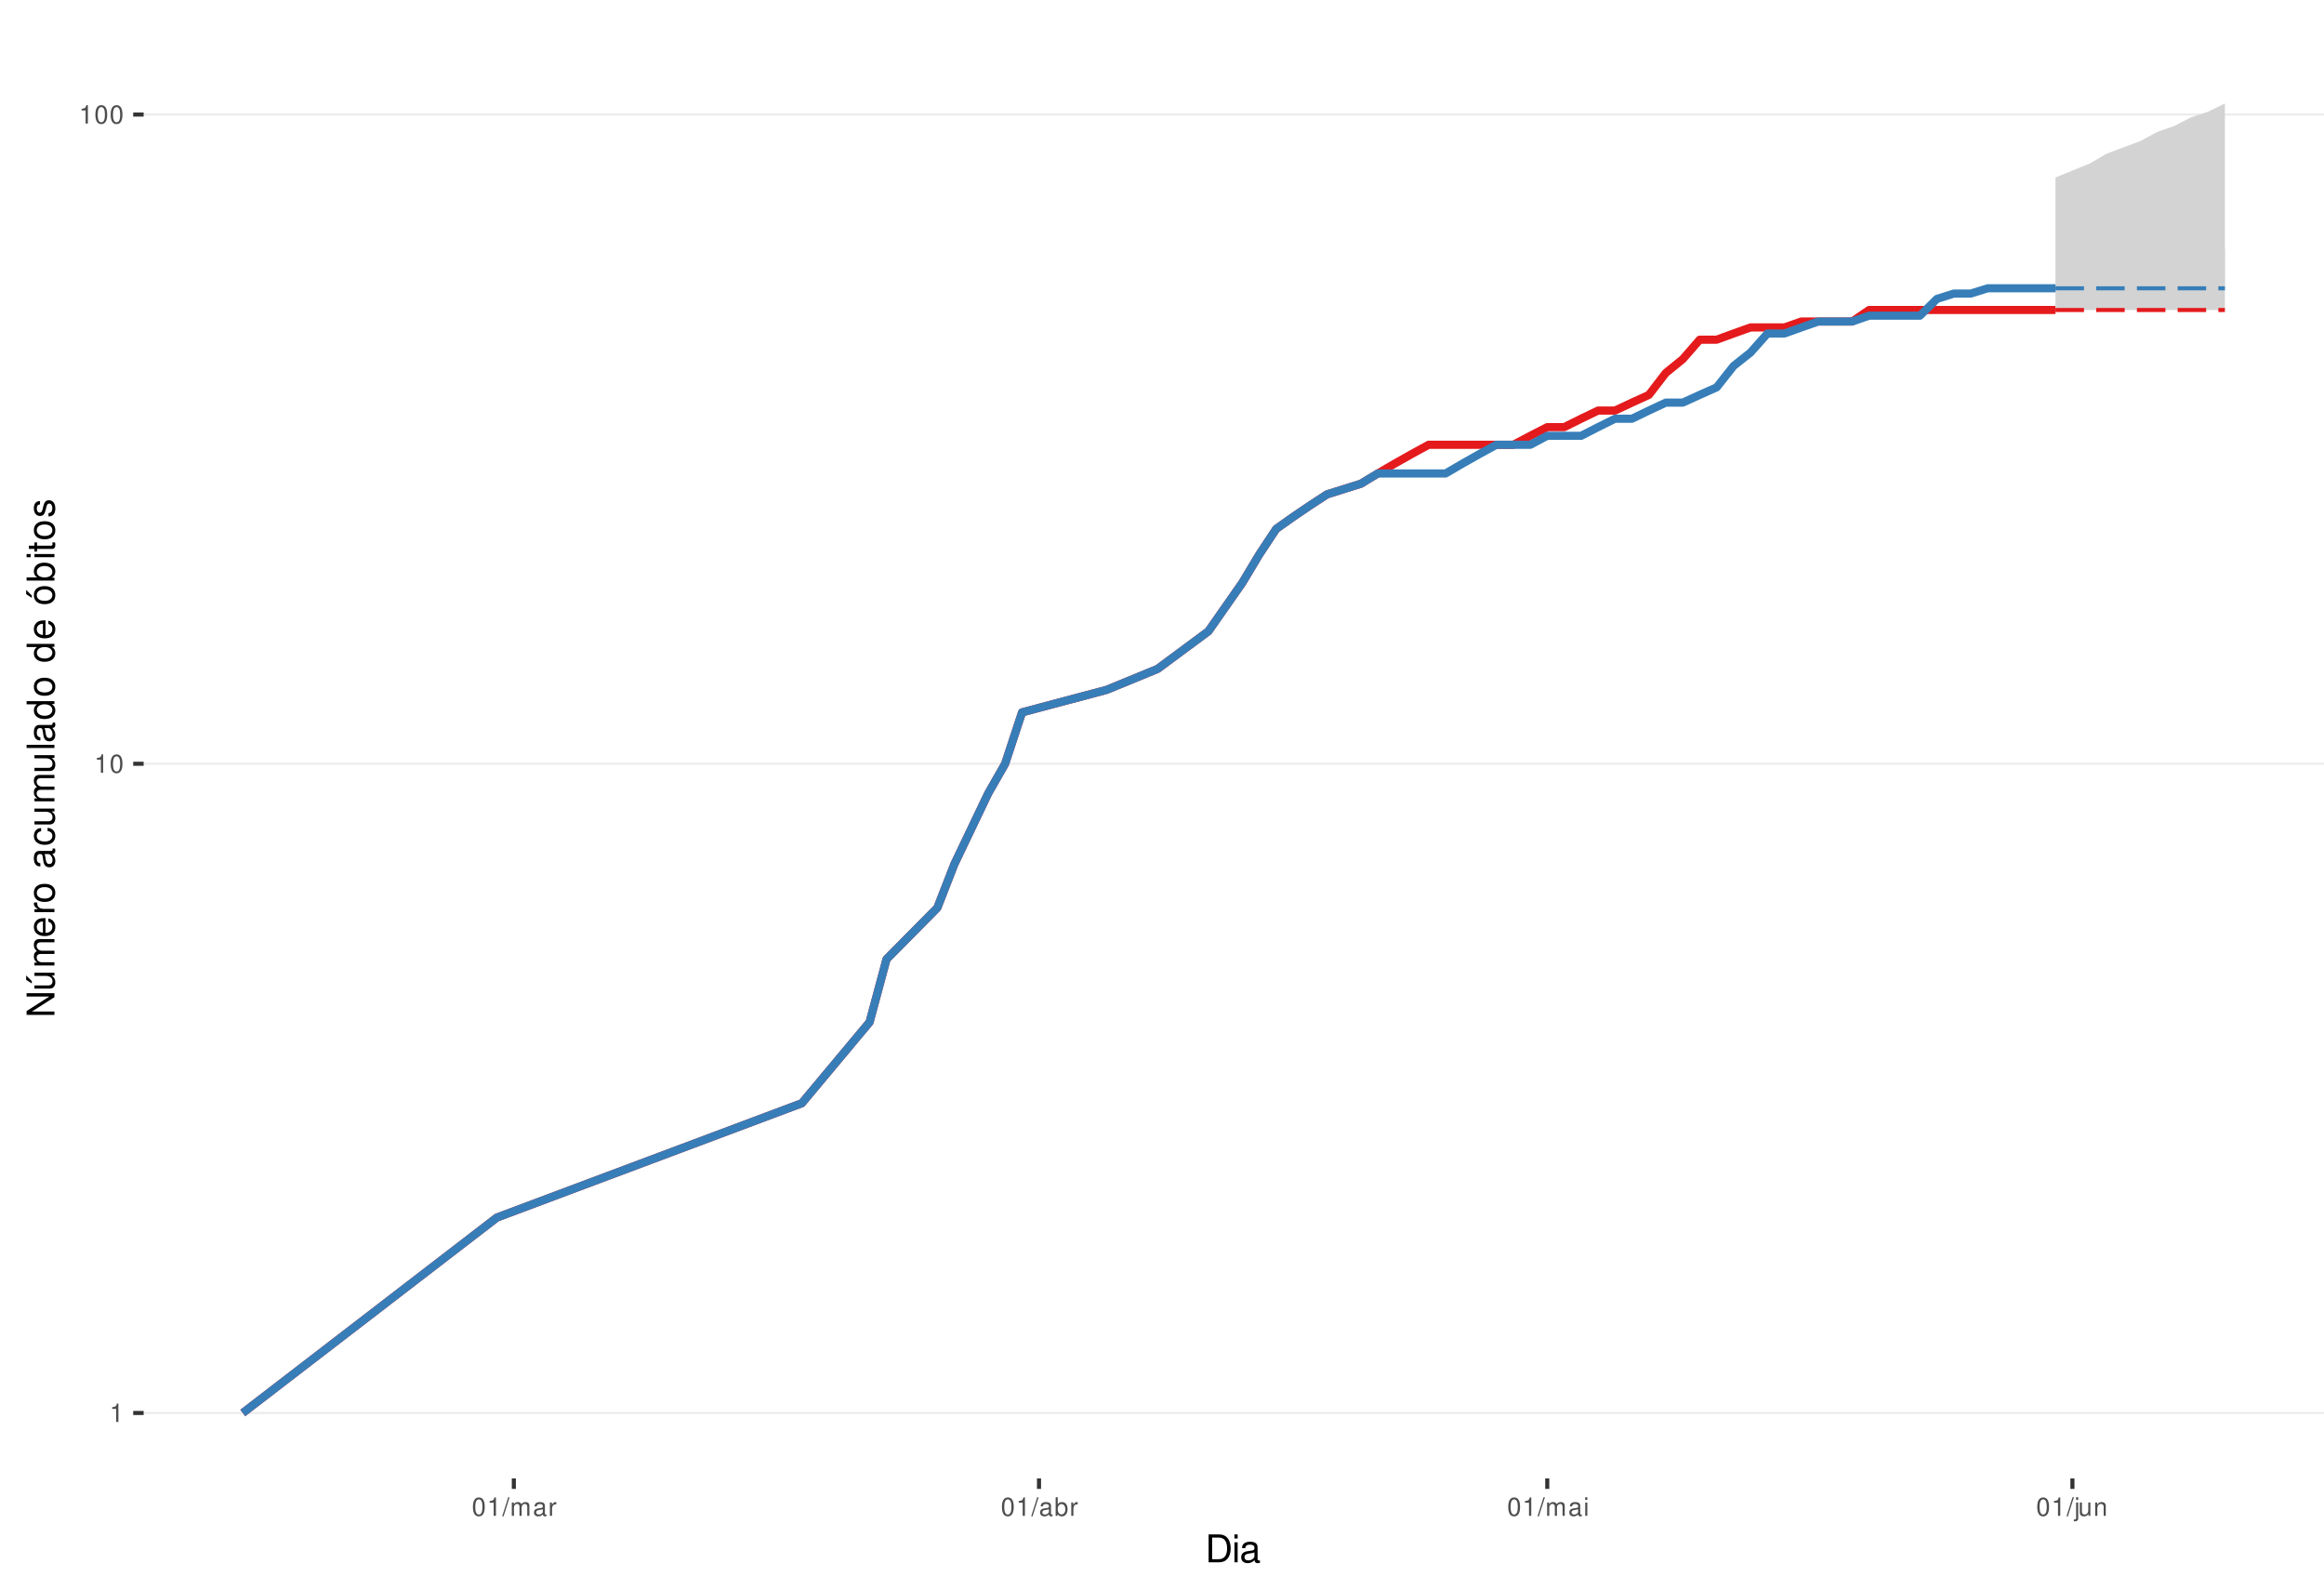
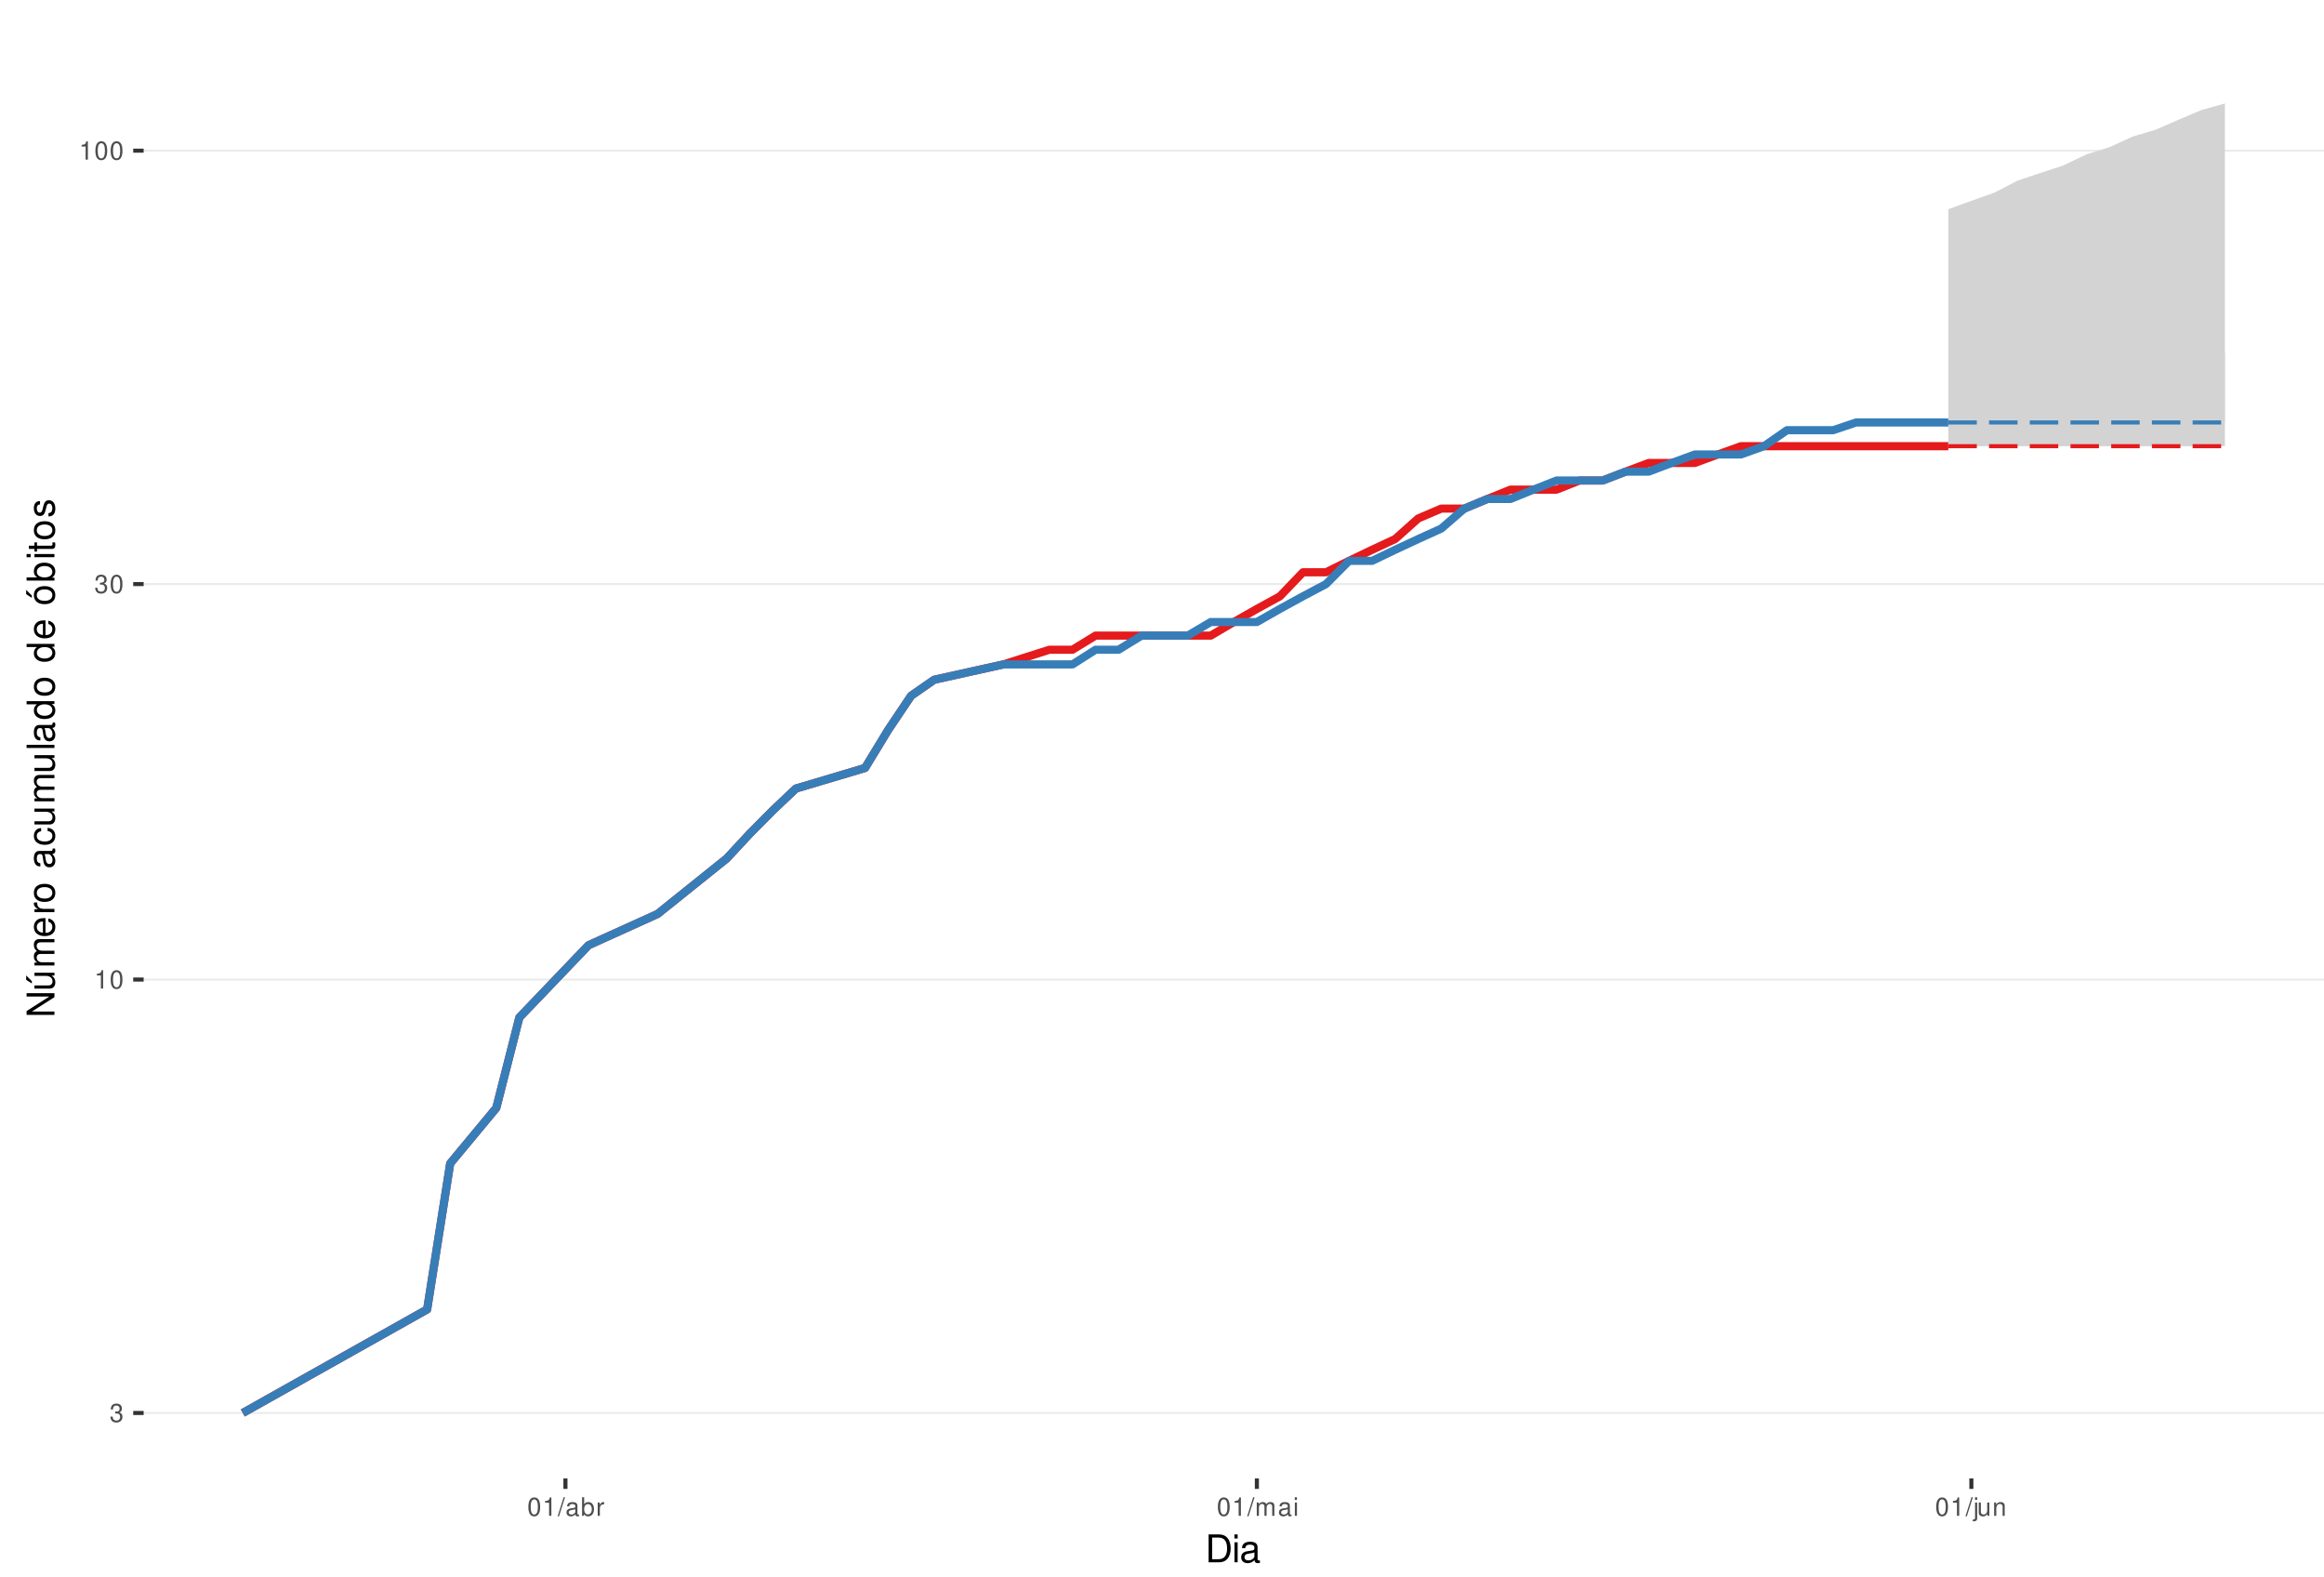
<svg xmlns="http://www.w3.org/2000/svg" xmlns:xlink="http://www.w3.org/1999/xlink" width="609pt" height="413pt" viewBox="0 0 609 413" version="1.1">
  <defs>
    <g>
      <symbol overflow="visible" id="glyph0-0">
        <path style="stroke:none;" d="" />
      </symbol>
      <symbol overflow="visible" id="glyph0-1">
+         <path style="stroke:none;" d="M 1.469 -2.219 L 1.797 -2.219 C 2.422 -2.219 2.766 -1.922 2.766 -1.344 C 2.766 -0.734 2.406 -0.359 1.797 -0.359 C 1.156 -0.359 0.844 -0.688 0.797 -1.391 L 0.219 -1.391 C 0.234 -1.016 0.312 -0.766 0.422 -0.547 C 0.672 -0.078 1.125 0.156 1.766 0.156 C 2.75 0.156 3.375 -0.438 3.375 -1.344 C 3.375 -1.953 3.141 -2.297 2.562 -2.484 C 3.016 -2.672 3.234 -3 3.234 -3.484 C 3.234 -4.312 2.688 -4.812 1.797 -4.812 C 0.844 -4.812 0.328 -4.281 0.312 -3.266 L 0.906 -3.266 C 0.906 -3.547 0.938 -3.719 1 -3.875 C 1.141 -4.141 1.438 -4.297 1.797 -4.297 C 2.312 -4.297 2.625 -3.984 2.625 -3.469 C 2.625 -3.125 2.516 -2.922 2.25 -2.812 C 2.094 -2.75 1.875 -2.719 1.469 -2.703 Z M 1.469 -2.219 " />
+       </symbol>
+       <symbol overflow="visible" id="glyph0-2">
        <path style="stroke:none;" d="M 1.719 -3.422 L 1.719 0 L 2.312 0 L 2.312 -4.812 L 1.922 -4.812 C 1.719 -4.078 1.578 -3.969 0.672 -3.859 L 0.672 -3.422 Z M 1.719 -3.422 " />
      </symbol>
-       <symbol overflow="visible" id="glyph0-2">
+       <symbol overflow="visible" id="glyph0-3">
        <path style="stroke:none;" d="M 1.828 -4.812 C 1.391 -4.812 0.984 -4.609 0.75 -4.281 C 0.438 -3.859 0.281 -3.219 0.281 -2.328 C 0.281 -0.703 0.812 0.156 1.828 0.156 C 2.828 0.156 3.375 -0.703 3.375 -2.297 C 3.375 -3.219 3.234 -3.844 2.922 -4.281 C 2.672 -4.625 2.281 -4.812 1.828 -4.812 Z M 1.828 -4.297 C 2.469 -4.297 2.781 -3.641 2.781 -2.344 C 2.781 -0.969 2.469 -0.328 1.812 -0.328 C 1.203 -0.328 0.891 -1 0.891 -2.328 C 0.891 -3.641 1.203 -4.297 1.828 -4.297 Z M 1.828 -4.297 " />
      </symbol>
-       <symbol overflow="visible" id="glyph0-3">
+       <symbol overflow="visible" id="glyph0-4">
        <path style="stroke:none;" d="M 1.531 -4.859 L -0.047 0.141 L 0.312 0.141 L 1.891 -4.859 Z M 1.531 -4.859 " />
-       </symbol>
-       <symbol overflow="visible" id="glyph0-4">
-         <path style="stroke:none;" d="M 0.469 -3.484 L 0.469 0 L 1.031 0 L 1.031 -2.188 C 1.031 -2.703 1.391 -3.109 1.844 -3.109 C 2.25 -3.109 2.484 -2.844 2.484 -2.406 L 2.484 0 L 3.047 0 L 3.047 -2.188 C 3.047 -2.703 3.422 -3.109 3.875 -3.109 C 4.266 -3.109 4.516 -2.844 4.516 -2.406 L 4.516 0 L 5.078 0 L 5.078 -2.609 C 5.078 -3.234 4.719 -3.594 4.062 -3.594 C 3.594 -3.594 3.312 -3.453 2.984 -3.062 C 2.781 -3.422 2.5 -3.594 2.047 -3.594 C 1.578 -3.594 1.266 -3.422 0.984 -3 L 0.984 -3.484 Z M 0.469 -3.484 " />
      </symbol>
      <symbol overflow="visible" id="glyph0-5">
        <path style="stroke:none;" d="M 3.562 -0.328 C 3.5 -0.312 3.469 -0.312 3.438 -0.312 C 3.25 -0.312 3.141 -0.406 3.141 -0.578 L 3.141 -2.641 C 3.141 -3.25 2.688 -3.594 1.828 -3.594 C 1.312 -3.594 0.906 -3.438 0.672 -3.188 C 0.516 -3 0.453 -2.797 0.438 -2.453 L 0.984 -2.453 C 1.031 -2.875 1.297 -3.078 1.812 -3.078 C 2.312 -3.078 2.594 -2.891 2.594 -2.562 L 2.594 -2.406 C 2.578 -2.172 2.469 -2.078 2.016 -2.031 C 1.219 -1.922 1.109 -1.891 0.891 -1.812 C 0.484 -1.641 0.281 -1.328 0.281 -0.875 C 0.281 -0.25 0.719 0.156 1.422 0.156 C 1.859 0.156 2.219 0 2.609 -0.359 C 2.656 0 2.828 0.156 3.188 0.156 C 3.297 0.156 3.375 0.141 3.562 0.094 Z M 2.594 -1.094 C 2.594 -0.906 2.531 -0.797 2.375 -0.641 C 2.141 -0.438 1.875 -0.328 1.547 -0.328 C 1.109 -0.328 0.859 -0.547 0.859 -0.891 C 0.859 -1.266 1.094 -1.438 1.703 -1.531 C 2.297 -1.609 2.406 -1.641 2.594 -1.719 Z M 2.594 -1.094 " />
      </symbol>
      <symbol overflow="visible" id="glyph0-6">
+         <path style="stroke:none;" d="M 0.359 -4.859 L 0.359 0 L 0.859 0 L 0.859 -0.453 C 1.125 -0.047 1.484 0.156 1.969 0.156 C 2.875 0.156 3.484 -0.594 3.484 -1.75 C 3.484 -2.891 2.922 -3.594 1.984 -3.594 C 1.516 -3.594 1.172 -3.406 0.906 -3.016 L 0.906 -4.859 Z M 1.891 -3.062 C 2.5 -3.062 2.906 -2.531 2.906 -1.703 C 2.906 -0.906 2.484 -0.359 1.891 -0.359 C 1.297 -0.359 0.906 -0.906 0.906 -1.719 C 0.906 -2.531 1.297 -3.062 1.891 -3.062 Z M 1.891 -3.062 " />
+       </symbol>
+       <symbol overflow="visible" id="glyph0-7">
        <path style="stroke:none;" d="M 0.453 -3.484 L 0.453 0 L 1.016 0 L 1.016 -1.812 C 1.031 -2.656 1.375 -3.016 2.141 -3 L 2.141 -3.562 C 2.047 -3.578 1.984 -3.594 1.922 -3.594 C 1.562 -3.594 1.297 -3.375 0.969 -2.859 L 0.969 -3.484 Z M 0.453 -3.484 " />
      </symbol>
-       <symbol overflow="visible" id="glyph0-7">
-         <path style="stroke:none;" d="M 0.359 -4.859 L 0.359 0 L 0.859 0 L 0.859 -0.453 C 1.125 -0.047 1.484 0.156 1.969 0.156 C 2.875 0.156 3.484 -0.594 3.484 -1.75 C 3.484 -2.891 2.922 -3.594 1.984 -3.594 C 1.516 -3.594 1.172 -3.406 0.906 -3.016 L 0.906 -4.859 Z M 1.891 -3.062 C 2.5 -3.062 2.906 -2.531 2.906 -1.703 C 2.906 -0.906 2.484 -0.359 1.891 -0.359 C 1.297 -0.359 0.906 -0.906 0.906 -1.719 C 0.906 -2.531 1.297 -3.062 1.891 -3.062 Z M 1.891 -3.062 " />
-       </symbol>
      <symbol overflow="visible" id="glyph0-8">
+         <path style="stroke:none;" d="M 0.469 -3.484 L 0.469 0 L 1.031 0 L 1.031 -2.188 C 1.031 -2.703 1.391 -3.109 1.844 -3.109 C 2.25 -3.109 2.484 -2.844 2.484 -2.406 L 2.484 0 L 3.047 0 L 3.047 -2.188 C 3.047 -2.703 3.422 -3.109 3.875 -3.109 C 4.266 -3.109 4.516 -2.844 4.516 -2.406 L 4.516 0 L 5.078 0 L 5.078 -2.609 C 5.078 -3.234 4.719 -3.594 4.062 -3.594 C 3.594 -3.594 3.312 -3.453 2.984 -3.062 C 2.781 -3.422 2.5 -3.594 2.047 -3.594 C 1.578 -3.594 1.266 -3.422 0.984 -3 L 0.984 -3.484 Z M 0.469 -3.484 " />
+       </symbol>
+       <symbol overflow="visible" id="glyph0-9">
        <path style="stroke:none;" d="M 1 -3.484 L 0.453 -3.484 L 0.453 0 L 1 0 Z M 1 -4.859 L 0.438 -4.859 L 0.438 -4.156 L 1 -4.156 Z M 1 -4.859 " />
      </symbol>
-       <symbol overflow="visible" id="glyph0-9">
+       <symbol overflow="visible" id="glyph0-10">
        <path style="stroke:none;" d="M 0.469 -3.484 L 0.469 0.5 C 0.469 0.859 0.359 0.969 0.016 0.969 C -0.031 0.969 -0.047 0.969 -0.125 0.953 L -0.125 1.438 C -0.047 1.438 -0.016 1.453 0.062 1.453 C 0.688 1.453 1.016 1.203 1.016 0.719 L 1.016 -3.484 Z M 1.016 -4.859 L 0.469 -4.859 L 0.469 -4.156 L 1.016 -4.156 Z M 1.016 -4.859 " />
      </symbol>
-       <symbol overflow="visible" id="glyph0-10">
+       <symbol overflow="visible" id="glyph0-11">
        <path style="stroke:none;" d="M 3.203 0 L 3.203 -3.484 L 2.656 -3.484 L 2.656 -1.516 C 2.656 -0.797 2.281 -0.328 1.703 -0.328 C 1.266 -0.328 0.984 -0.594 0.984 -1.016 L 0.984 -3.484 L 0.438 -3.484 L 0.438 -0.797 C 0.438 -0.219 0.859 0.156 1.547 0.156 C 2.062 0.156 2.391 -0.031 2.703 -0.484 L 2.703 0 Z M 3.203 0 " />
      </symbol>
-       <symbol overflow="visible" id="glyph0-11">
+       <symbol overflow="visible" id="glyph0-12">
        <path style="stroke:none;" d="M 0.469 -3.484 L 0.469 0 L 1.031 0 L 1.031 -1.922 C 1.031 -2.641 1.391 -3.109 1.969 -3.109 C 2.406 -3.109 2.688 -2.828 2.688 -2.422 L 2.688 0 L 3.234 0 L 3.234 -2.641 C 3.234 -3.219 2.812 -3.594 2.141 -3.594 C 1.625 -3.594 1.281 -3.391 0.984 -2.906 L 0.984 -3.484 Z M 0.469 -3.484 " />
      </symbol>
      <symbol overflow="visible" id="glyph1-0">
        <path style="stroke:none;" d="" />
      </symbol>
      <symbol overflow="visible" id="glyph1-1">
        <path style="stroke:none;" d="M 0.891 0 L 3.703 0 C 5.547 0 6.672 -1.375 6.672 -3.656 C 6.672 -5.906 5.547 -7.297 3.703 -7.297 L 0.891 -7.297 Z M 1.812 -0.812 L 1.812 -6.469 L 3.547 -6.469 C 4.984 -6.469 5.734 -5.5 5.734 -3.641 C 5.734 -1.797 4.984 -0.812 3.547 -0.812 Z M 1.812 -0.812 " />
      </symbol>
      <symbol overflow="visible" id="glyph1-2">
        <path style="stroke:none;" d="M 1.5 -5.234 L 0.672 -5.234 L 0.672 0 L 1.5 0 Z M 1.5 -7.297 L 0.656 -7.297 L 0.656 -6.234 L 1.5 -6.234 Z M 1.5 -7.297 " />
      </symbol>
      <symbol overflow="visible" id="glyph1-3">
        <path style="stroke:none;" d="M 5.344 -0.484 C 5.266 -0.469 5.219 -0.469 5.172 -0.469 C 4.875 -0.469 4.719 -0.625 4.719 -0.875 L 4.719 -3.953 C 4.719 -4.891 4.047 -5.391 2.75 -5.391 C 1.984 -5.391 1.375 -5.172 1.016 -4.781 C 0.766 -4.516 0.672 -4.203 0.656 -3.688 L 1.484 -3.688 C 1.562 -4.328 1.938 -4.625 2.719 -4.625 C 3.484 -4.625 3.891 -4.344 3.891 -3.844 L 3.891 -3.625 C 3.875 -3.266 3.703 -3.125 3.016 -3.047 C 1.844 -2.891 1.656 -2.844 1.344 -2.719 C 0.734 -2.453 0.422 -2 0.422 -1.312 C 0.422 -0.375 1.078 0.234 2.141 0.234 C 2.797 0.234 3.328 0 3.922 -0.547 C 3.984 0 4.234 0.234 4.781 0.234 C 4.953 0.234 5.062 0.203 5.344 0.141 Z M 3.891 -1.656 C 3.891 -1.375 3.812 -1.203 3.562 -0.969 C 3.219 -0.656 2.812 -0.5 2.312 -0.5 C 1.672 -0.5 1.297 -0.812 1.297 -1.344 C 1.297 -1.891 1.656 -2.172 2.547 -2.297 C 3.438 -2.422 3.609 -2.453 3.891 -2.594 Z M 3.891 -1.656 " />
      </symbol>
      <symbol overflow="visible" id="glyph2-0">
        <path style="stroke:none;" d="" />
      </symbol>
      <symbol overflow="visible" id="glyph2-1">
        <path style="stroke:none;" d="M -7.297 -6.453 L -7.297 -5.578 L -1.328 -5.578 L -7.297 -1.766 L -7.297 -0.766 L 0 -0.766 L 0 -1.641 L -5.906 -1.641 L 0 -5.406 L 0 -6.453 Z M -7.297 -6.453 " />
      </symbol>
      <symbol overflow="visible" id="glyph2-2">
        <path style="stroke:none;" d="M 0 -4.812 L -5.234 -4.812 L -5.234 -3.984 L -2.266 -3.984 C -1.203 -3.984 -0.5 -3.438 -0.5 -2.562 C -0.5 -1.906 -0.906 -1.484 -1.531 -1.484 L -5.234 -1.484 L -5.234 -0.656 L -1.203 -0.656 C -0.328 -0.656 0.234 -1.297 0.234 -2.312 C 0.234 -3.094 -0.047 -3.578 -0.734 -4.062 L 0 -4.062 Z M -7.406 -2.953 L -5.922 -2 L -5.922 -2.594 L -7.406 -4.094 Z M -7.406 -2.953 " />
      </symbol>
      <symbol overflow="visible" id="glyph2-3">
        <path style="stroke:none;" d="M -5.234 -0.703 L 0 -0.703 L 0 -1.547 L -3.297 -1.547 C -4.047 -1.547 -4.656 -2.094 -4.656 -2.766 C -4.656 -3.391 -4.281 -3.734 -3.609 -3.734 L 0 -3.734 L 0 -4.578 L -3.297 -4.578 C -4.047 -4.578 -4.656 -5.125 -4.656 -5.812 C -4.656 -6.422 -4.266 -6.781 -3.609 -6.781 L 0 -6.781 L 0 -7.625 L -3.938 -7.625 C -4.875 -7.625 -5.391 -7.078 -5.391 -6.094 C -5.391 -5.406 -5.188 -4.984 -4.594 -4.484 C -5.156 -4.188 -5.391 -3.766 -5.391 -3.078 C -5.391 -2.375 -5.125 -1.906 -4.5 -1.469 L -5.234 -1.469 Z M -5.234 -0.703 " />
      </symbol>
      <symbol overflow="visible" id="glyph2-4">
        <path style="stroke:none;" d="M -2.344 -5.125 C -3.141 -5.125 -3.625 -5.062 -4.016 -4.922 C -4.875 -4.578 -5.391 -3.781 -5.391 -2.797 C -5.391 -1.344 -4.281 -0.406 -2.547 -0.406 C -0.812 -0.406 0.234 -1.297 0.234 -2.781 C 0.234 -3.984 -0.453 -4.812 -1.594 -5.016 L -1.594 -4.188 C -0.906 -3.953 -0.547 -3.484 -0.547 -2.812 C -0.547 -2.281 -0.781 -1.828 -1.219 -1.547 C -1.516 -1.344 -1.812 -1.281 -2.344 -1.266 Z M -3.016 -1.297 C -3.984 -1.359 -4.625 -1.953 -4.625 -2.797 C -4.625 -3.641 -3.953 -4.234 -3.016 -4.234 Z M -3.016 -1.297 " />
      </symbol>
      <symbol overflow="visible" id="glyph2-5">
        <path style="stroke:none;" d="M -5.234 -0.688 L 0 -0.688 L 0 -1.531 L -2.719 -1.531 C -3.984 -1.547 -4.547 -2.062 -4.516 -3.203 L -5.359 -3.203 C -5.375 -3.062 -5.391 -2.984 -5.391 -2.891 C -5.391 -2.344 -5.062 -1.938 -4.297 -1.453 L -5.234 -1.453 Z M -5.234 -0.688 " />
      </symbol>
      <symbol overflow="visible" id="glyph2-6">
        <path style="stroke:none;" d="M -5.391 -2.719 C -5.391 -1.234 -4.344 -0.359 -2.578 -0.359 C -0.812 -0.359 0.234 -1.234 0.234 -2.734 C 0.234 -4.203 -0.812 -5.094 -2.547 -5.094 C -4.359 -5.094 -5.391 -4.234 -5.391 -2.719 Z M -4.625 -2.734 C -4.625 -3.672 -3.844 -4.234 -2.547 -4.234 C -1.312 -4.234 -0.547 -3.656 -0.547 -2.734 C -0.547 -1.797 -1.312 -1.234 -2.578 -1.234 C -3.844 -1.234 -4.625 -1.797 -4.625 -2.734 Z M -4.625 -2.734 " />
      </symbol>
      <symbol overflow="visible" id="glyph2-7">
        <path style="stroke:none;" d="" />
      </symbol>
      <symbol overflow="visible" id="glyph2-8">
        <path style="stroke:none;" d="M -0.484 -5.344 C -0.469 -5.266 -0.469 -5.219 -0.469 -5.172 C -0.469 -4.875 -0.625 -4.719 -0.875 -4.719 L -3.953 -4.719 C -4.891 -4.719 -5.391 -4.047 -5.391 -2.75 C -5.391 -1.984 -5.172 -1.375 -4.781 -1.016 C -4.516 -0.766 -4.203 -0.672 -3.688 -0.656 L -3.688 -1.484 C -4.328 -1.562 -4.625 -1.938 -4.625 -2.719 C -4.625 -3.484 -4.344 -3.891 -3.844 -3.891 L -3.625 -3.891 C -3.266 -3.875 -3.125 -3.703 -3.047 -3.016 C -2.891 -1.844 -2.844 -1.656 -2.719 -1.344 C -2.453 -0.734 -2 -0.422 -1.312 -0.422 C -0.375 -0.422 0.234 -1.078 0.234 -2.141 C 0.234 -2.797 0 -3.328 -0.547 -3.922 C 0 -3.984 0.234 -4.234 0.234 -4.781 C 0.234 -4.953 0.203 -5.062 0.141 -5.344 Z M -1.656 -3.891 C -1.375 -3.891 -1.203 -3.812 -0.969 -3.562 C -0.656 -3.219 -0.5 -2.812 -0.5 -2.312 C -0.5 -1.672 -0.812 -1.297 -1.344 -1.297 C -1.891 -1.297 -2.172 -1.656 -2.297 -2.547 C -2.422 -3.438 -2.453 -3.609 -2.594 -3.891 Z M -1.656 -3.891 " />
      </symbol>
      <symbol overflow="visible" id="glyph2-9">
        <path style="stroke:none;" d="M -3.484 -4.703 C -3.984 -4.672 -4.312 -4.562 -4.609 -4.359 C -5.094 -4 -5.391 -3.375 -5.391 -2.641 C -5.391 -1.219 -4.266 -0.312 -2.531 -0.312 C -0.844 -0.312 0.234 -1.203 0.234 -2.625 C 0.234 -3.875 -0.516 -4.672 -1.797 -4.766 L -1.797 -3.938 C -0.953 -3.797 -0.547 -3.359 -0.547 -2.656 C -0.547 -1.734 -1.297 -1.188 -2.531 -1.188 C -3.844 -1.188 -4.625 -1.719 -4.625 -2.625 C -4.625 -3.328 -4.203 -3.766 -3.484 -3.875 Z M -3.484 -4.703 " />
      </symbol>
      <symbol overflow="visible" id="glyph2-10">
        <path style="stroke:none;" d="M 0 -4.812 L -5.234 -4.812 L -5.234 -3.984 L -2.266 -3.984 C -1.203 -3.984 -0.5 -3.438 -0.5 -2.562 C -0.5 -1.906 -0.906 -1.484 -1.531 -1.484 L -5.234 -1.484 L -5.234 -0.656 L -1.203 -0.656 C -0.328 -0.656 0.234 -1.297 0.234 -2.312 C 0.234 -3.094 -0.047 -3.578 -0.734 -4.062 L 0 -4.062 Z M 0 -4.812 " />
      </symbol>
      <symbol overflow="visible" id="glyph2-11">
        <path style="stroke:none;" d="M -7.297 -1.516 L -7.297 -0.688 L 0 -0.688 L 0 -1.516 Z M -7.297 -1.516 " />
      </symbol>
      <symbol overflow="visible" id="glyph2-12">
        <path style="stroke:none;" d="M -7.297 -4.953 L -7.297 -4.125 L -4.578 -4.125 C -5.109 -3.766 -5.391 -3.203 -5.391 -2.516 C -5.391 -1.156 -4.297 -0.266 -2.625 -0.266 C -0.859 -0.266 0.234 -1.125 0.234 -2.547 C 0.234 -3.266 -0.047 -3.766 -0.688 -4.203 L 0 -4.203 L 0 -4.953 Z M -4.609 -2.656 C -4.609 -3.547 -3.812 -4.125 -2.562 -4.125 C -1.344 -4.125 -0.547 -3.547 -0.547 -2.656 C -0.547 -1.734 -1.359 -1.125 -2.578 -1.125 C -3.797 -1.125 -4.609 -1.734 -4.609 -2.656 Z M -4.609 -2.656 " />
      </symbol>
      <symbol overflow="visible" id="glyph2-13">
        <path style="stroke:none;" d="M -5.391 -2.719 C -5.391 -1.234 -4.344 -0.359 -2.578 -0.359 C -0.812 -0.359 0.234 -1.234 0.234 -2.734 C 0.234 -4.203 -0.812 -5.094 -2.547 -5.094 C -4.359 -5.094 -5.391 -4.234 -5.391 -2.719 Z M -4.625 -2.734 C -4.625 -3.672 -3.844 -4.234 -2.547 -4.234 C -1.312 -4.234 -0.547 -3.656 -0.547 -2.734 C -0.547 -1.797 -1.312 -1.234 -2.578 -1.234 C -3.844 -1.234 -4.625 -1.797 -4.625 -2.734 Z M -7.406 -2.984 L -5.922 -2.016 L -5.922 -2.625 L -7.406 -4.109 Z M -7.406 -2.984 " />
      </symbol>
      <symbol overflow="visible" id="glyph2-14">
        <path style="stroke:none;" d="M -7.297 -0.547 L 0 -0.547 L 0 -1.297 L -0.672 -1.297 C -0.062 -1.688 0.234 -2.219 0.234 -2.953 C 0.234 -4.328 -0.906 -5.234 -2.641 -5.234 C -4.344 -5.234 -5.391 -4.375 -5.391 -2.984 C -5.391 -2.266 -5.125 -1.766 -4.531 -1.375 L -7.297 -1.375 Z M -4.609 -2.828 C -4.609 -3.766 -3.797 -4.359 -2.547 -4.359 C -1.359 -4.359 -0.547 -3.734 -0.547 -2.828 C -0.547 -1.938 -1.344 -1.375 -2.578 -1.375 C -3.812 -1.375 -4.609 -1.938 -4.609 -2.828 Z M -4.609 -2.828 " />
      </symbol>
      <symbol overflow="visible" id="glyph2-15">
        <path style="stroke:none;" d="M -5.234 -1.5 L -5.234 -0.672 L 0 -0.672 L 0 -1.5 Z M -7.297 -1.5 L -7.297 -0.656 L -6.234 -0.656 L -6.234 -1.5 Z M -7.297 -1.5 " />
      </symbol>
      <symbol overflow="visible" id="glyph2-16">
        <path style="stroke:none;" d="M -5.234 -2.547 L -5.234 -1.688 L -6.688 -1.688 L -6.688 -0.844 L -5.234 -0.844 L -5.234 -0.141 L -4.562 -0.141 L -4.562 -0.844 L -0.594 -0.844 C -0.062 -0.844 0.234 -1.203 0.234 -1.859 C 0.234 -2.078 0.203 -2.266 0.156 -2.547 L -0.547 -2.547 C -0.516 -2.422 -0.5 -2.312 -0.5 -2.141 C -0.5 -1.781 -0.594 -1.688 -0.969 -1.688 L -4.562 -1.688 L -4.562 -2.547 Z M -5.234 -2.547 " />
      </symbol>
      <symbol overflow="visible" id="glyph2-17">
        <path style="stroke:none;" d="M -3.781 -4.375 C -4.812 -4.375 -5.391 -3.688 -5.391 -2.484 C -5.391 -1.266 -4.766 -0.469 -3.797 -0.469 C -2.969 -0.469 -2.578 -0.891 -2.281 -2.125 L -2.094 -2.906 C -1.953 -3.484 -1.734 -3.719 -1.375 -3.719 C -0.875 -3.719 -0.547 -3.234 -0.547 -2.5 C -0.547 -2.047 -0.672 -1.672 -0.891 -1.453 C -1.047 -1.328 -1.188 -1.266 -1.562 -1.219 L -1.562 -0.344 C -0.344 -0.375 0.234 -1.062 0.234 -2.438 C 0.234 -3.75 -0.422 -4.594 -1.438 -4.594 C -2.203 -4.594 -2.641 -4.156 -2.891 -3.109 L -3.078 -2.312 C -3.234 -1.625 -3.453 -1.344 -3.828 -1.344 C -4.312 -1.344 -4.625 -1.766 -4.625 -2.453 C -4.625 -3.125 -4.328 -3.484 -3.781 -3.5 Z M -3.781 -4.375 " />
      </symbol>
    </g>
    <clipPath id="clip1">
      <path d="M 37.645 9.961 L 609 9.961 L 609 387.328 L 37.645 387.328 Z M 37.645 9.961 " />
    </clipPath>
    <clipPath id="clip2">
      <path d="M 37.645 369 L 609 369 L 609 371 L 37.645 371 Z M 37.645 369 " />
    </clipPath>
    <clipPath id="clip3">
-       <path d="M 37.645 199 L 609 199 L 609 201 L 37.645 201 Z M 37.645 199 " />
+       <path d="M 37.645 256 L 609 256 L 609 257 L 37.645 257 Z M 37.645 256 " />
    </clipPath>
    <clipPath id="clip4">
-       <path d="M 37.645 29 L 609 29 L 609 31 L 37.645 31 Z M 37.645 29 " />
+       <path d="M 37.645 152 L 609 152 L 609 154 L 37.645 154 Z M 37.645 152 " />
+     </clipPath>
+     <clipPath id="clip5">
+       <path d="M 37.645 39 L 609 39 L 609 40 L 37.645 40 Z M 37.645 39 " />
    </clipPath>
  </defs>
  <g id="surface313">
    <rect x="0" y="0" width="609" height="413" style="fill:rgb(100%,100%,100%);fill-opacity:1;stroke:none;" />
    <rect x="0" y="0" width="609" height="413" style="fill:rgb(100%,100%,100%);fill-opacity:1;stroke:none;" />
    <path style="fill:none;stroke-width:1.067;stroke-linecap:round;stroke-linejoin:round;stroke:rgb(100%,100%,100%);stroke-opacity:1;stroke-miterlimit:10;" d="M 0 413 L 609 413 L 609 0 L 0 0 Z M 0 413 " />
    <g clip-path="url(#clip1)" clip-rule="nonzero">
      <path style=" stroke:none;fill-rule:nonzero;fill:rgb(100%,100%,100%);fill-opacity:1;" d="M 37.645 387.328 L 609 387.328 L 609 9.961 L 37.645 9.961 Z M 37.645 387.328 " />
    </g>
    <g clip-path="url(#clip2)" clip-rule="nonzero">
      <path style="fill:none;stroke-width:0.533;stroke-linecap:butt;stroke-linejoin:round;stroke:rgb(92.157%,92.157%,92.157%);stroke-opacity:1;stroke-miterlimit:10;" d="M 37.645 370.176 L 609 370.176 " />
    </g>
    <g clip-path="url(#clip3)" clip-rule="nonzero">
-       <path style="fill:none;stroke-width:0.533;stroke-linecap:butt;stroke-linejoin:round;stroke:rgb(92.157%,92.157%,92.157%);stroke-opacity:1;stroke-miterlimit:10;" d="M 37.645 200.094 L 609 200.094 " />
+       <path style="fill:none;stroke-width:0.533;stroke-linecap:butt;stroke-linejoin:round;stroke:rgb(92.157%,92.157%,92.157%);stroke-opacity:1;stroke-miterlimit:10;" d="M 37.645 256.629 L 609 256.629 " />
    </g>
    <g clip-path="url(#clip4)" clip-rule="nonzero">
-       <path style="fill:none;stroke-width:0.533;stroke-linecap:butt;stroke-linejoin:round;stroke:rgb(92.157%,92.157%,92.157%);stroke-opacity:1;stroke-miterlimit:10;" d="M 37.645 30.012 L 609 30.012 " />
-     </g>
-     <path style="fill:none;stroke-width:2.134;stroke-linecap:butt;stroke-linejoin:round;stroke:rgb(89.412%,10.196%,10.98%);stroke-opacity:1;stroke-miterlimit:10;" d="M 63.617 370.176 L 130.207 318.977 L 210.117 289.027 L 227.875 267.777 L 232.312 251.293 L 245.633 237.828 L 250.07 226.441 L 258.949 207.875 L 263.391 200.094 L 267.828 186.629 L 290.027 180.715 L 303.344 175.242 L 316.664 165.379 L 325.543 152.684 L 329.98 145.289 L 334.422 138.57 L 338.859 135.426 L 343.301 132.41 L 347.738 129.516 L 356.617 126.727 L 361.059 124.039 L 365.496 121.449 L 369.938 118.945 L 374.375 116.523 L 396.574 116.523 L 401.012 114.176 L 405.453 111.906 L 409.891 111.906 L 414.332 109.699 L 418.77 107.559 L 423.211 107.559 L 427.648 105.477 L 432.09 103.453 L 436.527 97.695 L 440.969 94.09 L 445.406 88.996 L 449.848 88.996 L 454.285 87.371 L 458.727 85.781 L 467.605 85.781 L 472.043 84.227 L 485.363 84.227 L 489.801 81.211 L 538.637 81.211 " />
-     <path style=" stroke:none;fill-rule:nonzero;fill:rgb(82.745%,82.745%,82.745%);fill-opacity:1;" d="M 538.637 46.496 L 543.074 44.672 L 547.516 42.891 L 551.953 40.301 L 556.395 38.621 L 560.832 36.98 L 565.273 34.582 L 569.711 33.027 L 574.152 30.754 L 578.59 29.277 L 583.031 27.117 L 583.031 81.211 L 538.637 81.211 Z M 538.637 46.496 " />
-     <path style="fill:none;stroke-width:1.067;stroke-linecap:butt;stroke-linejoin:round;stroke:rgb(89.412%,10.196%,10.98%);stroke-opacity:1;stroke-dasharray:7.469,3.201;stroke-miterlimit:10;" d="M 538.637 81.211 L 583.031 81.211 " />
-     <path style="fill:none;stroke-width:2.134;stroke-linecap:butt;stroke-linejoin:round;stroke:rgb(21.569%,49.412%,72.157%);stroke-opacity:1;stroke-miterlimit:10;" d="M 63.617 370.176 L 130.207 318.977 L 210.117 289.027 L 227.875 267.777 L 232.312 251.293 L 245.633 237.828 L 250.07 226.441 L 258.949 207.875 L 263.391 200.094 L 267.828 186.629 L 290.027 180.715 L 303.344 175.242 L 316.664 165.379 L 325.543 152.684 L 329.98 145.289 L 334.422 138.57 L 338.859 135.426 L 343.301 132.41 L 347.738 129.516 L 356.617 126.727 L 361.059 124.039 L 378.816 124.039 L 383.254 121.449 L 387.695 118.945 L 392.133 116.523 L 401.012 116.523 L 405.453 114.176 L 414.332 114.176 L 418.77 111.906 L 423.211 109.699 L 427.648 109.699 L 432.09 107.559 L 436.527 105.477 L 440.969 105.477 L 445.406 103.453 L 449.848 101.484 L 454.285 95.871 L 458.727 92.352 L 463.164 87.371 L 467.605 87.371 L 472.043 85.781 L 476.484 84.227 L 485.363 84.227 L 489.801 82.703 L 503.121 82.703 L 507.559 78.316 L 512 76.91 L 516.438 76.91 L 520.879 75.527 L 538.637 75.527 " />
-     <path style=" stroke:none;fill-rule:nonzero;fill:rgb(82.745%,82.745%,82.745%);fill-opacity:1;" d="M 538.637 75.527 L 543.074 74.172 L 547.516 72.84 L 551.953 71.535 L 556.395 70.25 L 560.832 68.988 L 565.273 67.746 L 569.711 66.523 L 574.152 66.523 L 578.59 65.324 L 583.031 65.324 L 583.031 75.527 Z M 538.637 75.527 " />
-     <path style="fill:none;stroke-width:1.067;stroke-linecap:butt;stroke-linejoin:round;stroke:rgb(21.569%,49.412%,72.157%);stroke-opacity:1;stroke-dasharray:7.469,3.201;stroke-miterlimit:10;" d="M 538.637 75.527 L 583.031 75.527 " />
+       <path style="fill:none;stroke-width:0.533;stroke-linecap:butt;stroke-linejoin:round;stroke:rgb(92.157%,92.157%,92.157%);stroke-opacity:1;stroke-miterlimit:10;" d="M 37.645 153.02 L 609 153.02 " />
+     </g>
+     <g clip-path="url(#clip5)" clip-rule="nonzero">
+       <path style="fill:none;stroke-width:0.533;stroke-linecap:butt;stroke-linejoin:round;stroke:rgb(92.157%,92.157%,92.157%);stroke-opacity:1;stroke-miterlimit:10;" d="M 37.645 39.473 L 609 39.473 " />
+     </g>
+     <path style="fill:none;stroke-width:2.134;stroke-linecap:butt;stroke-linejoin:round;stroke:rgb(89.412%,10.196%,10.98%);stroke-opacity:1;stroke-miterlimit:10;" d="M 63.617 370.176 L 111.934 343.043 L 117.973 304.805 L 130.051 290.266 L 136.094 266.566 L 154.211 247.641 L 172.332 239.434 L 190.449 224.898 L 196.488 218.391 L 202.527 212.305 L 208.57 206.586 L 226.688 201.195 L 232.727 191.258 L 238.766 182.27 L 244.805 178.078 L 262.926 174.062 L 275.004 170.215 L 281.043 170.215 L 287.086 166.516 L 317.281 166.516 L 323.324 162.957 L 329.363 159.527 L 335.402 156.215 L 341.441 149.926 L 347.48 149.926 L 353.52 146.934 L 359.562 144.031 L 365.602 141.215 L 371.641 135.824 L 377.68 133.242 L 383.719 133.242 L 389.758 130.727 L 395.801 128.277 L 407.879 128.277 L 413.918 125.887 L 419.957 125.887 L 425.996 123.559 L 432.035 121.285 L 444.117 121.285 L 450.156 119.066 L 456.195 116.898 L 510.555 116.898 " />
+     <path style=" stroke:none;fill-rule:nonzero;fill:rgb(82.745%,82.745%,82.745%);fill-opacity:1;" d="M 510.555 54.801 L 516.594 52.605 L 522.633 50.465 L 528.672 47.336 L 534.711 45.309 L 540.75 43.324 L 546.793 40.422 L 552.832 38.535 L 558.871 35.773 L 564.91 33.977 L 570.949 31.344 L 576.988 28.785 L 583.031 27.117 L 583.031 116.898 L 510.555 116.898 Z M 510.555 54.801 " />
+     <path style="fill:none;stroke-width:1.067;stroke-linecap:butt;stroke-linejoin:round;stroke:rgb(89.412%,10.196%,10.98%);stroke-opacity:1;stroke-dasharray:7.469,3.201;stroke-miterlimit:10;" d="M 510.555 116.898 L 583.031 116.898 " />
+     <path style="fill:none;stroke-width:2.134;stroke-linecap:butt;stroke-linejoin:round;stroke:rgb(21.569%,49.412%,72.157%);stroke-opacity:1;stroke-miterlimit:10;" d="M 63.617 370.176 L 111.934 343.043 L 117.973 304.805 L 130.051 290.266 L 136.094 266.566 L 154.211 247.641 L 172.332 239.434 L 190.449 224.898 L 196.488 218.391 L 202.527 212.305 L 208.57 206.586 L 226.688 201.195 L 232.727 191.258 L 238.766 182.27 L 244.805 178.078 L 262.926 174.062 L 281.043 174.062 L 287.086 170.215 L 293.125 170.215 L 299.164 166.516 L 311.242 166.516 L 317.281 162.957 L 329.363 162.957 L 335.402 159.527 L 341.441 156.215 L 347.48 153.02 L 353.52 146.934 L 359.562 146.934 L 365.602 144.031 L 371.641 141.215 L 377.68 138.48 L 383.719 133.242 L 389.758 130.727 L 395.801 130.727 L 401.84 128.277 L 407.879 125.887 L 419.957 125.887 L 425.996 123.559 L 432.035 123.559 L 438.078 121.285 L 444.117 119.066 L 456.195 119.066 L 462.234 116.898 L 468.273 112.707 L 480.355 112.707 L 486.395 110.68 L 510.555 110.68 " />
+     <path style=" stroke:none;fill-rule:nonzero;fill:rgb(82.745%,82.745%,82.745%);fill-opacity:1;" d="M 510.555 110.68 L 516.594 108.695 L 522.633 104.844 L 528.672 102.977 L 534.711 101.145 L 540.75 99.348 L 546.793 97.586 L 552.832 95.855 L 558.871 94.156 L 564.91 94.156 L 570.949 92.484 L 583.031 92.484 L 583.031 110.68 Z M 510.555 110.68 " />
+     <path style="fill:none;stroke-width:1.067;stroke-linecap:butt;stroke-linejoin:round;stroke:rgb(21.569%,49.412%,72.157%);stroke-opacity:1;stroke-dasharray:7.469,3.201;stroke-miterlimit:10;" d="M 510.555 110.68 L 583.031 110.68 " />
    <g style="fill:rgb(30.196%,30.196%,30.196%);fill-opacity:1;">
      <use xlink:href="#glyph0-1" x="28.715" y="372.523" />
    </g>
    <g style="fill:rgb(30.196%,30.196%,30.196%);fill-opacity:1;">
-       <use xlink:href="#glyph0-1" x="24.715" y="202.441" />
-       <use xlink:href="#glyph0-2" x="28.715" y="202.441" />
-     </g>
-     <g style="fill:rgb(30.196%,30.196%,30.196%);fill-opacity:1;">
-       <use xlink:href="#glyph0-1" x="20.715" y="32.359" />
-       <use xlink:href="#glyph0-2" x="24.715" y="32.359" />
-       <use xlink:href="#glyph0-2" x="28.715" y="32.359" />
+       <use xlink:href="#glyph0-2" x="24.715" y="258.977" />
+       <use xlink:href="#glyph0-3" x="28.715" y="258.977" />
+     </g>
+     <g style="fill:rgb(30.196%,30.196%,30.196%);fill-opacity:1;">
+       <use xlink:href="#glyph0-1" x="24.715" y="155.367" />
+       <use xlink:href="#glyph0-3" x="28.715" y="155.367" />
+     </g>
+     <g style="fill:rgb(30.196%,30.196%,30.196%);fill-opacity:1;">
+       <use xlink:href="#glyph0-2" x="20.715" y="41.82" />
+       <use xlink:href="#glyph0-3" x="24.715" y="41.82" />
+       <use xlink:href="#glyph0-3" x="28.715" y="41.82" />
    </g>
    <path style="fill:none;stroke-width:1.067;stroke-linecap:butt;stroke-linejoin:round;stroke:rgb(20%,20%,20%);stroke-opacity:1;stroke-miterlimit:10;" d="M 34.906 370.176 L 37.645 370.176 " />
-     <path style="fill:none;stroke-width:1.067;stroke-linecap:butt;stroke-linejoin:round;stroke:rgb(20%,20%,20%);stroke-opacity:1;stroke-miterlimit:10;" d="M 34.906 200.094 L 37.645 200.094 " />
-     <path style="fill:none;stroke-width:1.067;stroke-linecap:butt;stroke-linejoin:round;stroke:rgb(20%,20%,20%);stroke-opacity:1;stroke-miterlimit:10;" d="M 34.906 30.012 L 37.645 30.012 " />
-     <path style="fill:none;stroke-width:1.067;stroke-linecap:butt;stroke-linejoin:round;stroke:rgb(20%,20%,20%);stroke-opacity:1;stroke-miterlimit:10;" d="M 134.648 390.07 L 134.648 387.328 " />
-     <path style="fill:none;stroke-width:1.067;stroke-linecap:butt;stroke-linejoin:round;stroke:rgb(20%,20%,20%);stroke-opacity:1;stroke-miterlimit:10;" d="M 272.27 390.07 L 272.27 387.328 " />
-     <path style="fill:none;stroke-width:1.067;stroke-linecap:butt;stroke-linejoin:round;stroke:rgb(20%,20%,20%);stroke-opacity:1;stroke-miterlimit:10;" d="M 405.453 390.07 L 405.453 387.328 " />
-     <path style="fill:none;stroke-width:1.067;stroke-linecap:butt;stroke-linejoin:round;stroke:rgb(20%,20%,20%);stroke-opacity:1;stroke-miterlimit:10;" d="M 543.074 390.07 L 543.074 387.328 " />
-     <g style="fill:rgb(30.196%,30.196%,30.196%);fill-opacity:1;">
-       <use xlink:href="#glyph0-2" x="123.648" y="397.109" />
-       <use xlink:href="#glyph0-1" x="127.648" y="397.109" />
-       <use xlink:href="#glyph0-3" x="131.648" y="397.109" />
-       <use xlink:href="#glyph0-4" x="133.648" y="397.109" />
-       <use xlink:href="#glyph0-5" x="139.648" y="397.109" />
-       <use xlink:href="#glyph0-6" x="143.648" y="397.109" />
-     </g>
-     <g style="fill:rgb(30.196%,30.196%,30.196%);fill-opacity:1;">
-       <use xlink:href="#glyph0-2" x="262.27" y="397.109" />
-       <use xlink:href="#glyph0-1" x="266.27" y="397.109" />
-       <use xlink:href="#glyph0-3" x="270.27" y="397.109" />
-       <use xlink:href="#glyph0-5" x="272.27" y="397.109" />
-       <use xlink:href="#glyph0-7" x="276.27" y="397.109" />
-       <use xlink:href="#glyph0-6" x="280.27" y="397.109" />
-     </g>
-     <g style="fill:rgb(30.196%,30.196%,30.196%);fill-opacity:1;">
-       <use xlink:href="#glyph0-2" x="394.953" y="397.109" />
-       <use xlink:href="#glyph0-1" x="398.953" y="397.109" />
-       <use xlink:href="#glyph0-3" x="402.953" y="397.109" />
-       <use xlink:href="#glyph0-4" x="404.953" y="397.109" />
-       <use xlink:href="#glyph0-5" x="410.953" y="397.109" />
-       <use xlink:href="#glyph0-8" x="414.953" y="397.109" />
-     </g>
-     <g style="fill:rgb(30.196%,30.196%,30.196%);fill-opacity:1;">
-       <use xlink:href="#glyph0-2" x="533.574" y="397.109" />
-       <use xlink:href="#glyph0-1" x="537.574" y="397.109" />
-       <use xlink:href="#glyph0-3" x="541.574" y="397.109" />
-       <use xlink:href="#glyph0-9" x="543.574" y="397.109" />
-       <use xlink:href="#glyph0-10" x="544.574" y="397.109" />
-       <use xlink:href="#glyph0-11" x="548.574" y="397.109" />
+     <path style="fill:none;stroke-width:1.067;stroke-linecap:butt;stroke-linejoin:round;stroke:rgb(20%,20%,20%);stroke-opacity:1;stroke-miterlimit:10;" d="M 34.906 256.629 L 37.645 256.629 " />
+     <path style="fill:none;stroke-width:1.067;stroke-linecap:butt;stroke-linejoin:round;stroke:rgb(20%,20%,20%);stroke-opacity:1;stroke-miterlimit:10;" d="M 34.906 153.02 L 37.645 153.02 " />
+     <path style="fill:none;stroke-width:1.067;stroke-linecap:butt;stroke-linejoin:round;stroke:rgb(20%,20%,20%);stroke-opacity:1;stroke-miterlimit:10;" d="M 34.906 39.473 L 37.645 39.473 " />
+     <path style="fill:none;stroke-width:1.067;stroke-linecap:butt;stroke-linejoin:round;stroke:rgb(20%,20%,20%);stroke-opacity:1;stroke-miterlimit:10;" d="M 148.172 390.07 L 148.172 387.328 " />
+     <path style="fill:none;stroke-width:1.067;stroke-linecap:butt;stroke-linejoin:round;stroke:rgb(20%,20%,20%);stroke-opacity:1;stroke-miterlimit:10;" d="M 329.363 390.07 L 329.363 387.328 " />
+     <path style="fill:none;stroke-width:1.067;stroke-linecap:butt;stroke-linejoin:round;stroke:rgb(20%,20%,20%);stroke-opacity:1;stroke-miterlimit:10;" d="M 516.594 390.07 L 516.594 387.328 " />
+     <g style="fill:rgb(30.196%,30.196%,30.196%);fill-opacity:1;">
+       <use xlink:href="#glyph0-3" x="138.172" y="397.109" />
+       <use xlink:href="#glyph0-2" x="142.172" y="397.109" />
+       <use xlink:href="#glyph0-4" x="146.172" y="397.109" />
+       <use xlink:href="#glyph0-5" x="148.172" y="397.109" />
+       <use xlink:href="#glyph0-6" x="152.172" y="397.109" />
+       <use xlink:href="#glyph0-7" x="156.172" y="397.109" />
+     </g>
+     <g style="fill:rgb(30.196%,30.196%,30.196%);fill-opacity:1;">
+       <use xlink:href="#glyph0-3" x="318.863" y="397.109" />
+       <use xlink:href="#glyph0-2" x="322.863" y="397.109" />
+       <use xlink:href="#glyph0-4" x="326.863" y="397.109" />
+       <use xlink:href="#glyph0-8" x="328.863" y="397.109" />
+       <use xlink:href="#glyph0-5" x="334.863" y="397.109" />
+       <use xlink:href="#glyph0-9" x="338.863" y="397.109" />
+     </g>
+     <g style="fill:rgb(30.196%,30.196%,30.196%);fill-opacity:1;">
+       <use xlink:href="#glyph0-3" x="507.094" y="397.109" />
+       <use xlink:href="#glyph0-2" x="511.094" y="397.109" />
+       <use xlink:href="#glyph0-4" x="515.094" y="397.109" />
+       <use xlink:href="#glyph0-10" x="517.094" y="397.109" />
+       <use xlink:href="#glyph0-11" x="518.094" y="397.109" />
+       <use xlink:href="#glyph0-12" x="522.094" y="397.109" />
    </g>
    <g style="fill:rgb(0%,0%,0%);fill-opacity:1;">
      <use xlink:href="#glyph1-1" x="315.824" y="409.29" />
      <use xlink:href="#glyph1-2" x="322.824" y="409.29" />
      <use xlink:href="#glyph1-3" x="324.824" y="409.29" />
    </g>
    <g style="fill:rgb(0%,0%,0%);fill-opacity:1;">
      <use xlink:href="#glyph2-1" x="14.263" y="266.645" />
      <use xlink:href="#glyph2-2" x="14.263" y="259.645" />
      <use xlink:href="#glyph2-3" x="14.263" y="253.645" />
      <use xlink:href="#glyph2-4" x="14.263" y="245.645" />
      <use xlink:href="#glyph2-5" x="14.263" y="239.645" />
      <use xlink:href="#glyph2-6" x="14.263" y="236.645" />
      <use xlink:href="#glyph2-7" x="14.263" y="230.645" />
      <use xlink:href="#glyph2-8" x="14.263" y="227.645" />
      <use xlink:href="#glyph2-9" x="14.263" y="221.645" />
      <use xlink:href="#glyph2-10" x="14.263" y="216.645" />
      <use xlink:href="#glyph2-3" x="14.263" y="210.645" />
      <use xlink:href="#glyph2-10" x="14.263" y="202.645" />
      <use xlink:href="#glyph2-11" x="14.263" y="196.645" />
      <use xlink:href="#glyph2-8" x="14.263" y="194.645" />
      <use xlink:href="#glyph2-12" x="14.263" y="188.645" />
      <use xlink:href="#glyph2-6" x="14.263" y="182.645" />
      <use xlink:href="#glyph2-7" x="14.263" y="176.645" />
      <use xlink:href="#glyph2-12" x="14.263" y="173.645" />
      <use xlink:href="#glyph2-4" x="14.263" y="167.645" />
      <use xlink:href="#glyph2-7" x="14.263" y="161.645" />
      <use xlink:href="#glyph2-13" x="14.263" y="158.645" />
      <use xlink:href="#glyph2-14" x="14.263" y="152.645" />
      <use xlink:href="#glyph2-15" x="14.263" y="146.645" />
      <use xlink:href="#glyph2-16" x="14.263" y="144.645" />
      <use xlink:href="#glyph2-6" x="14.263" y="141.645" />
      <use xlink:href="#glyph2-17" x="14.263" y="135.645" />
    </g>
  </g>
</svg>
